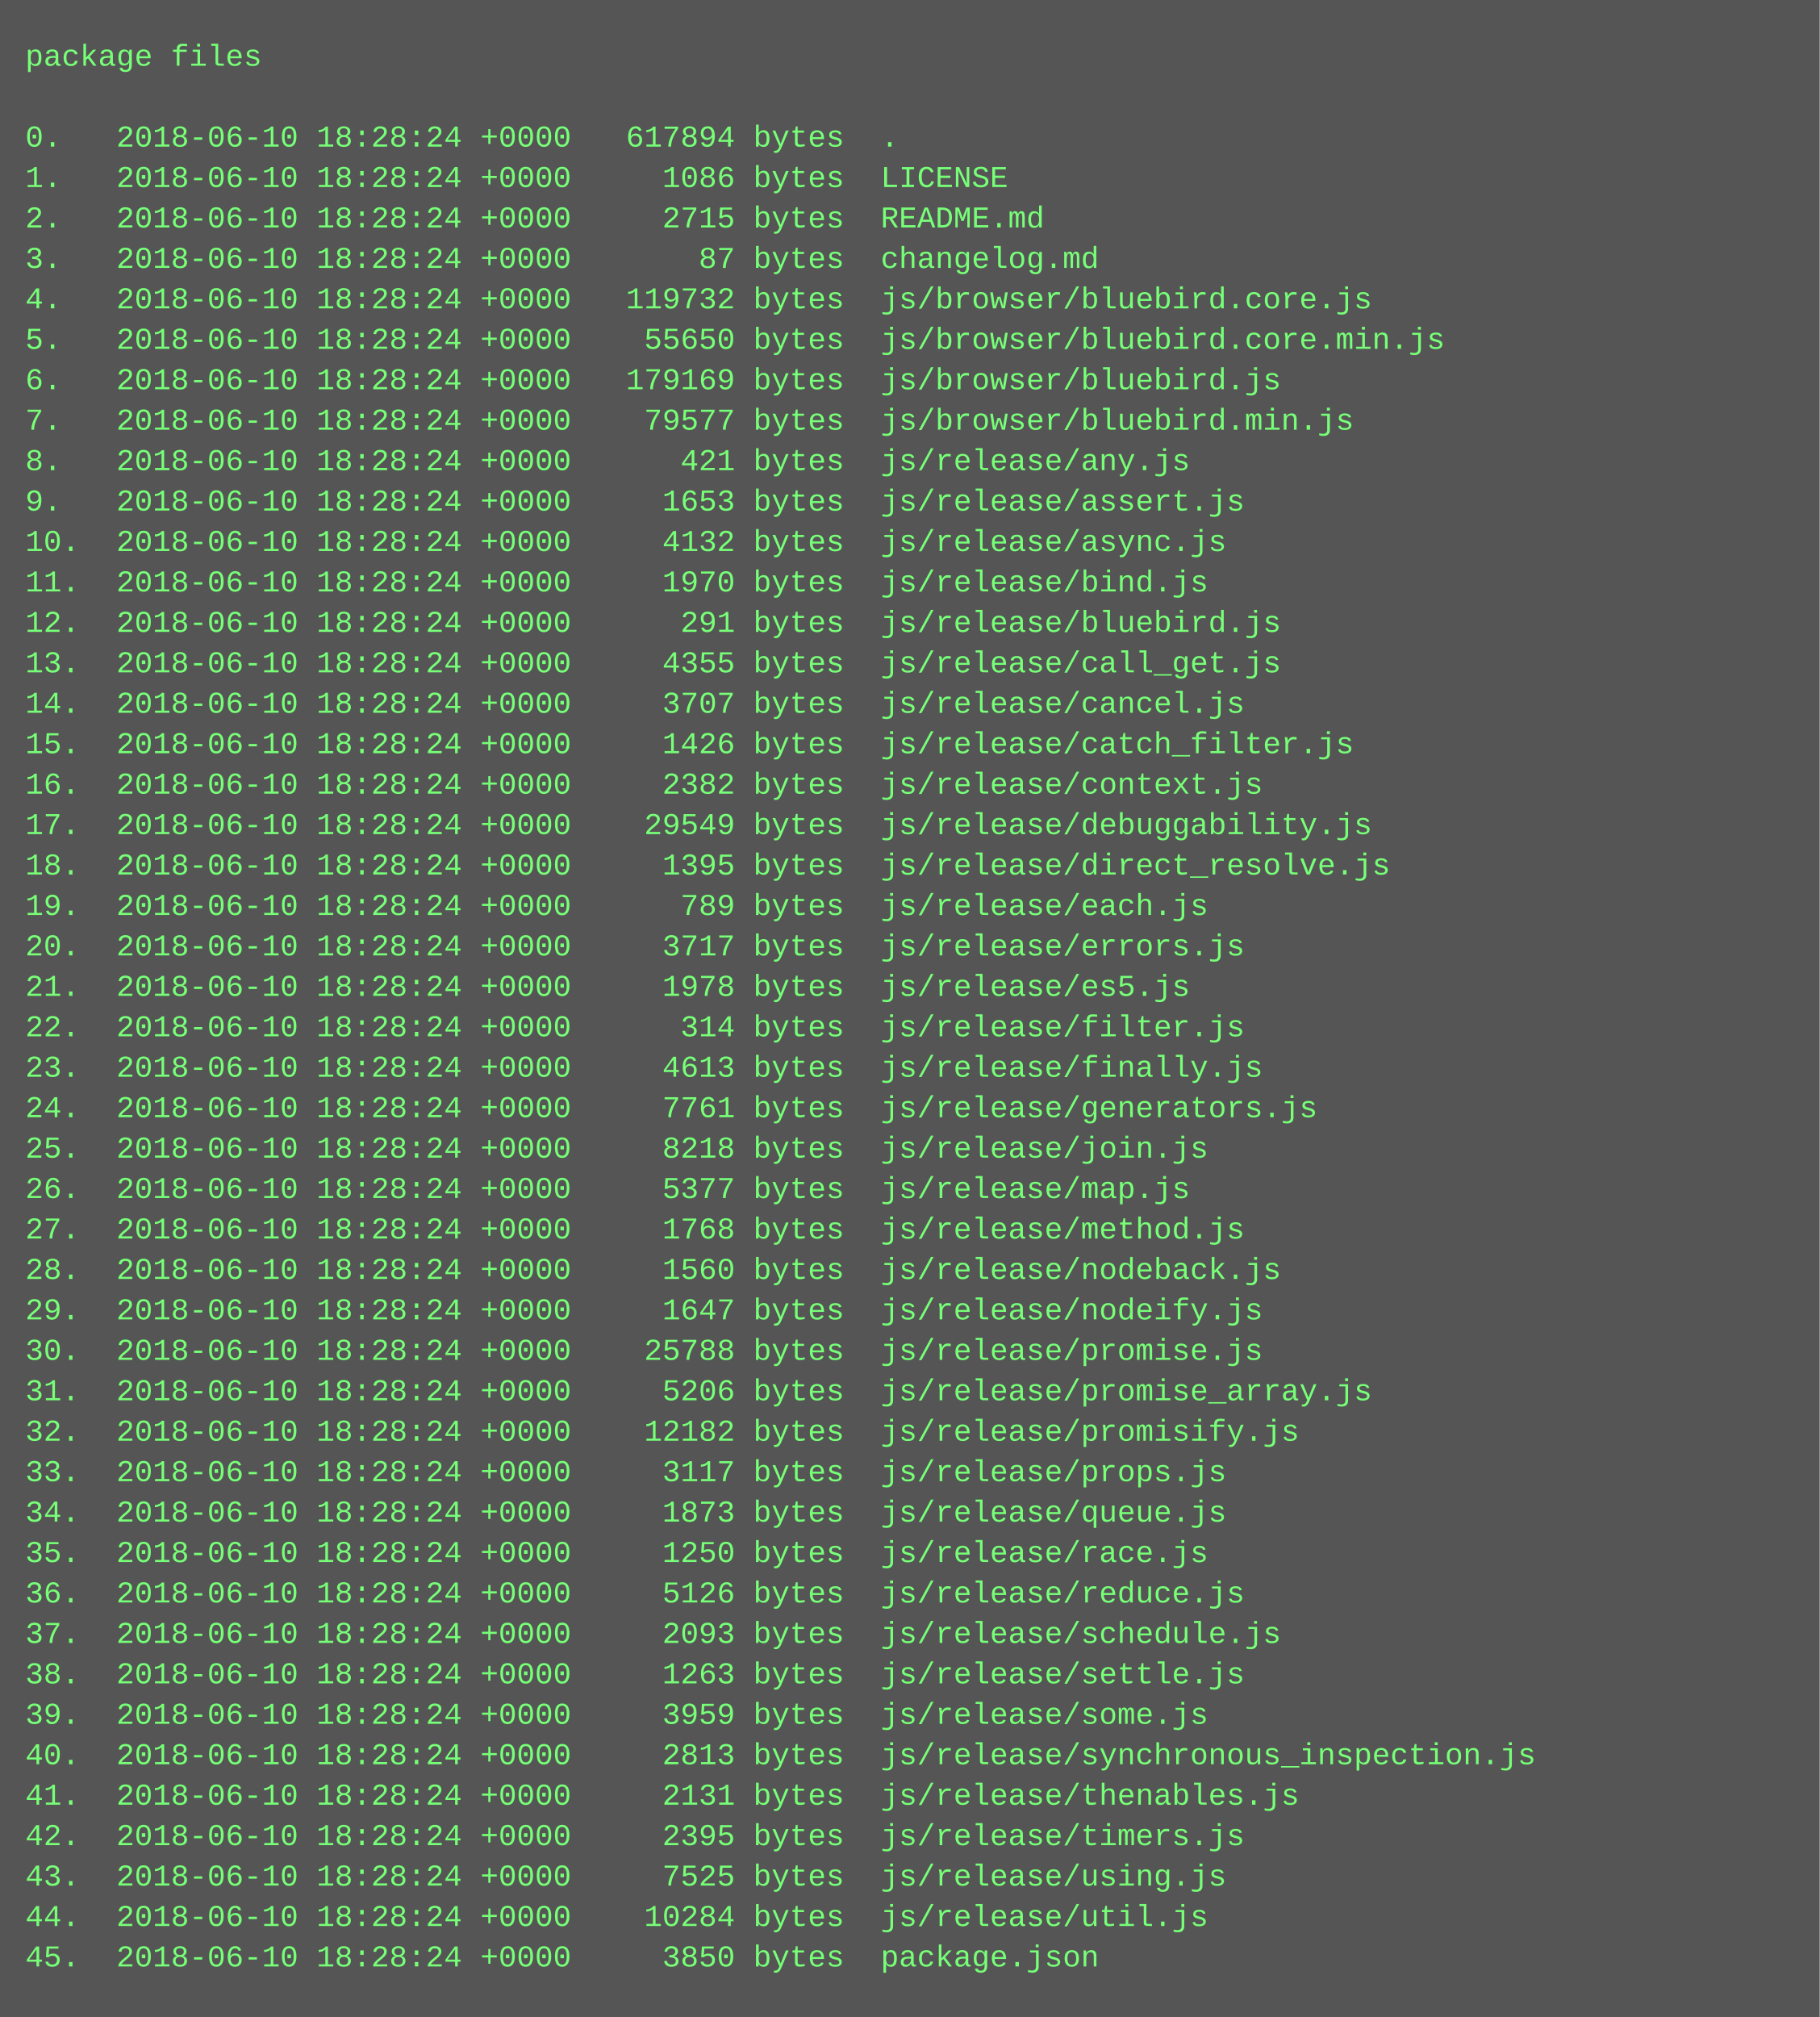
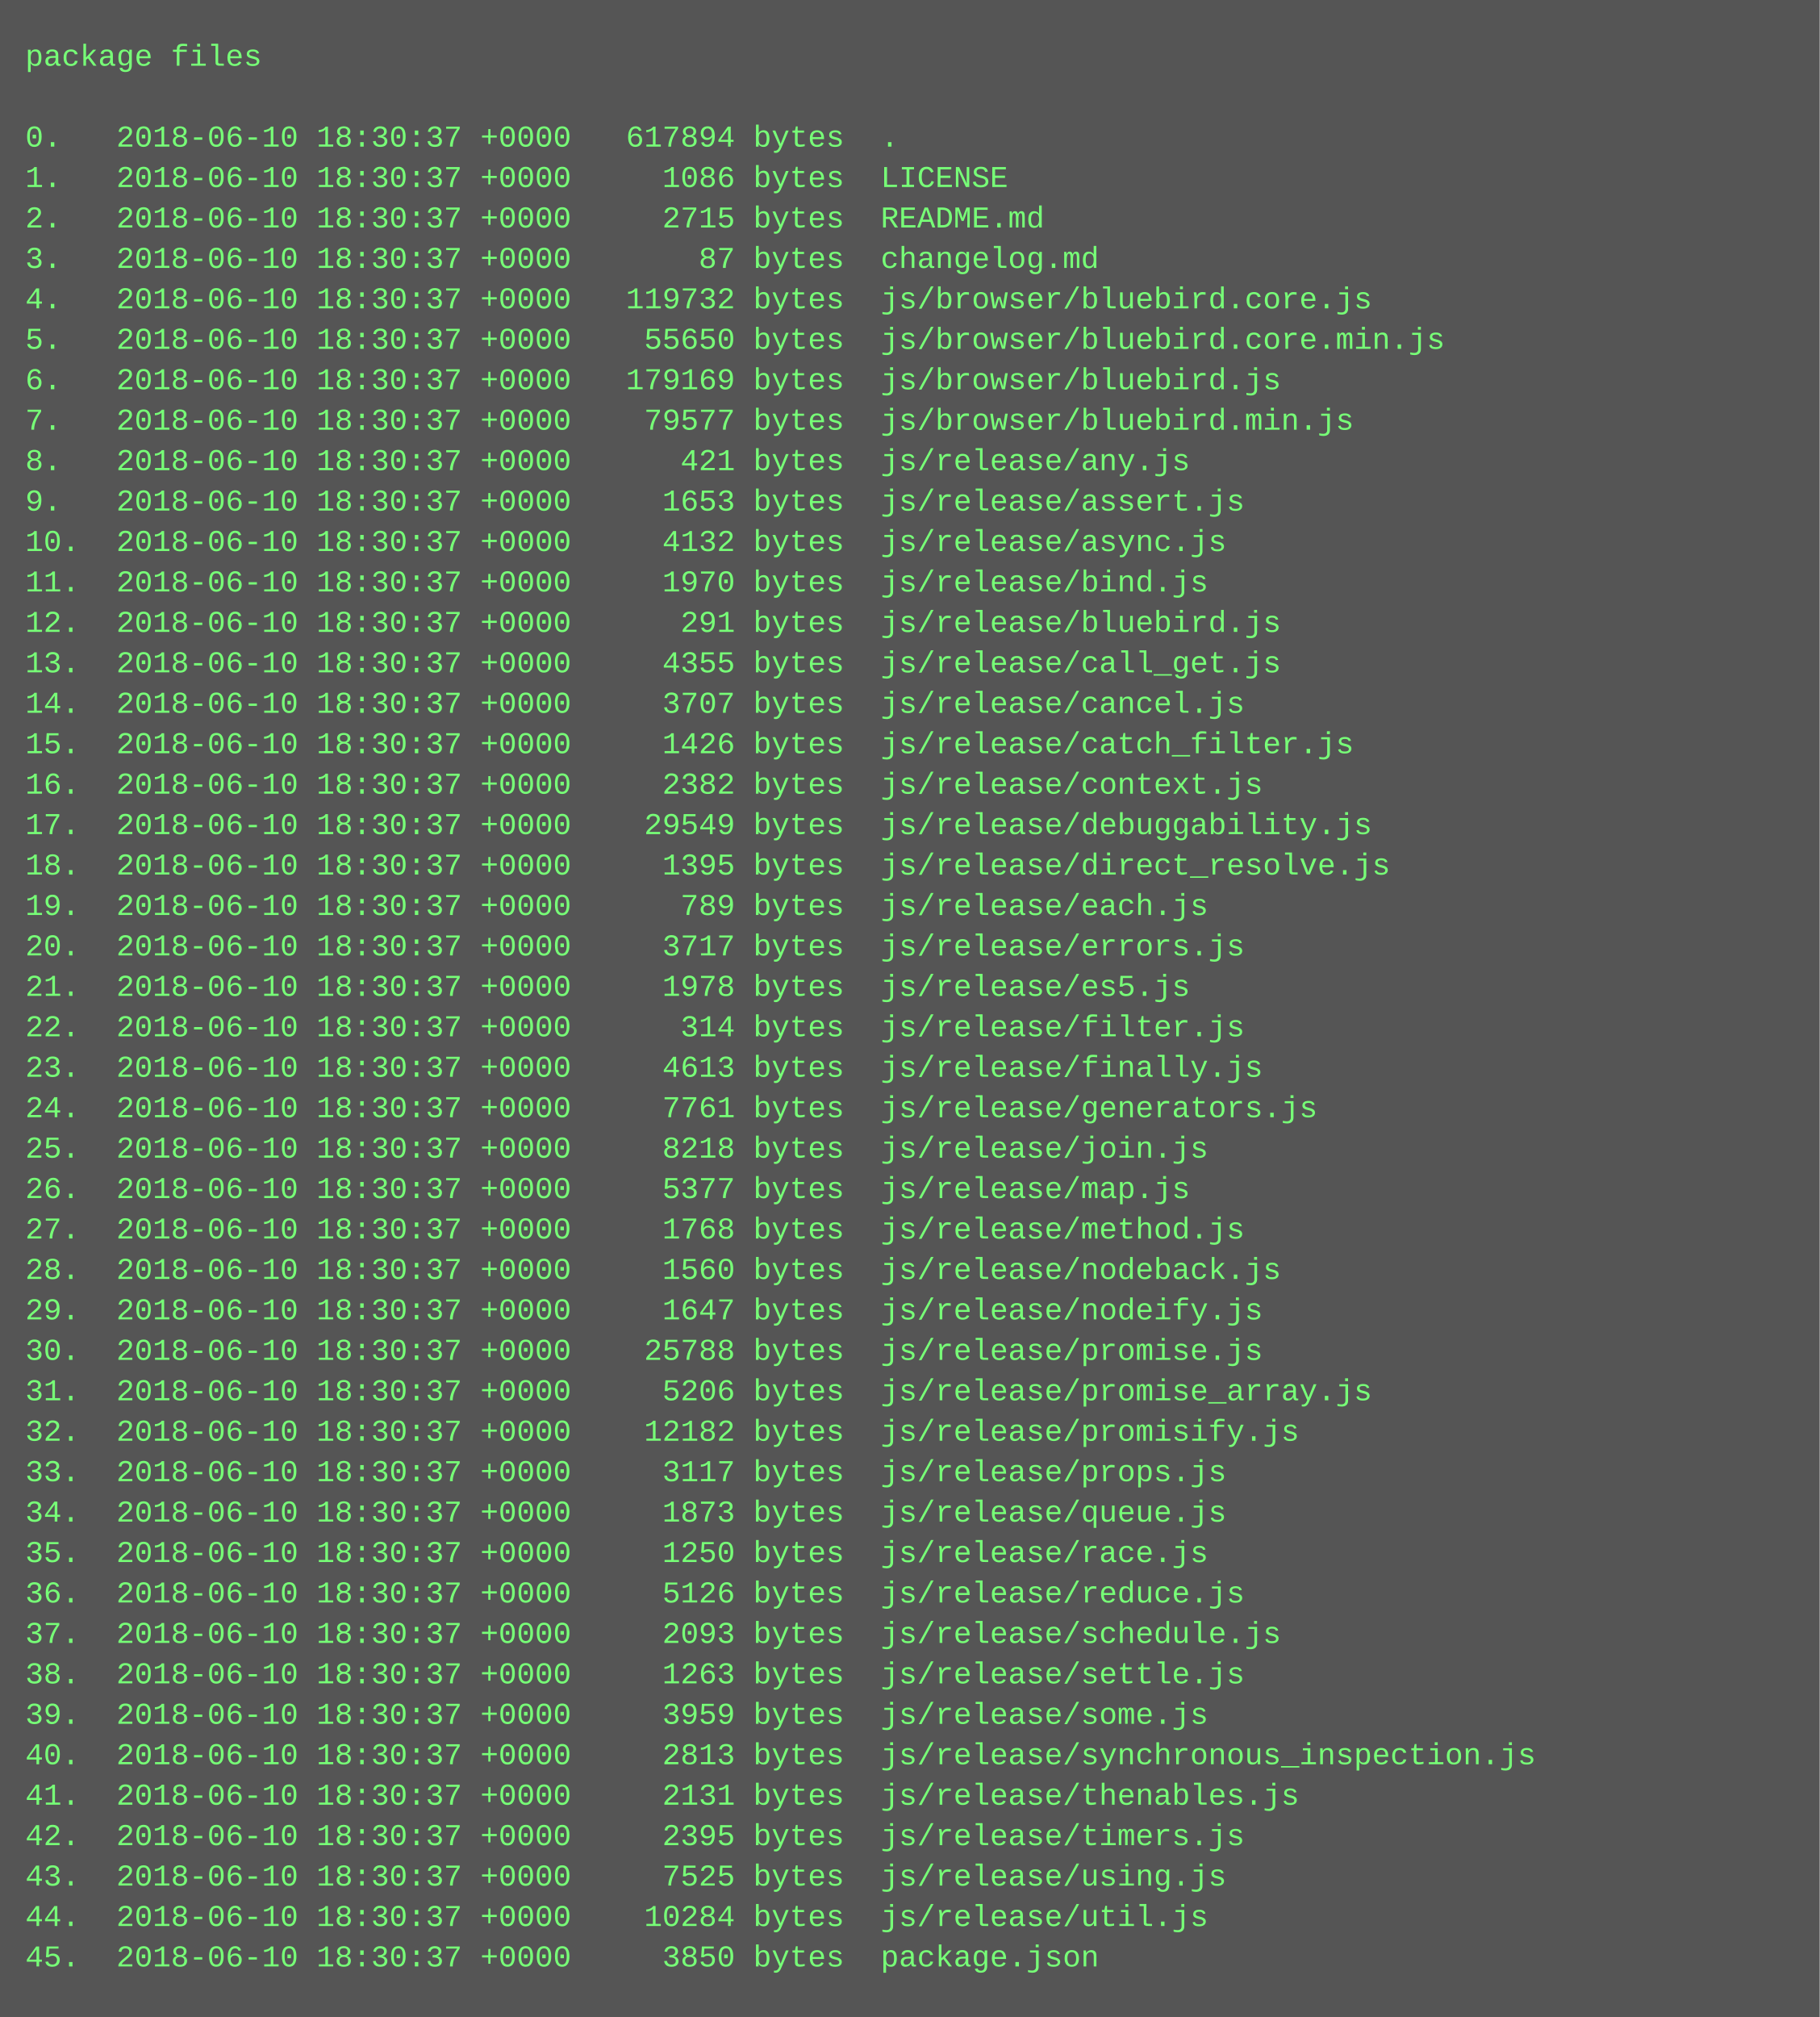
<svg xmlns="http://www.w3.org/2000/svg" height="798" width="720">
  <rect height="798" fill="#555" width="720" />
  <text fill="#7f7" font-family="Courier New" font-size="12" xml:space="preserve">
    <tspan x="10" y="26">package files</tspan>
    <tspan x="10" y="42" />
-     <tspan x="10" y="58">0.   2018-06-10 18:28:24 +0000   617894 bytes  .</tspan>
-     <tspan x="10" y="74">1.   2018-06-10 18:28:24 +0000     1086 bytes  LICENSE</tspan>
-     <tspan x="10" y="90">2.   2018-06-10 18:28:24 +0000     2715 bytes  README.md</tspan>
-     <tspan x="10" y="106">3.   2018-06-10 18:28:24 +0000       87 bytes  changelog.md</tspan>
-     <tspan x="10" y="122">4.   2018-06-10 18:28:24 +0000   119732 bytes  js/browser/bluebird.core.js</tspan>
-     <tspan x="10" y="138">5.   2018-06-10 18:28:24 +0000    55650 bytes  js/browser/bluebird.core.min.js</tspan>
-     <tspan x="10" y="154">6.   2018-06-10 18:28:24 +0000   179169 bytes  js/browser/bluebird.js</tspan>
-     <tspan x="10" y="170">7.   2018-06-10 18:28:24 +0000    79577 bytes  js/browser/bluebird.min.js</tspan>
-     <tspan x="10" y="186">8.   2018-06-10 18:28:24 +0000      421 bytes  js/release/any.js</tspan>
-     <tspan x="10" y="202">9.   2018-06-10 18:28:24 +0000     1653 bytes  js/release/assert.js</tspan>
-     <tspan x="10" y="218">10.  2018-06-10 18:28:24 +0000     4132 bytes  js/release/async.js</tspan>
-     <tspan x="10" y="234">11.  2018-06-10 18:28:24 +0000     1970 bytes  js/release/bind.js</tspan>
-     <tspan x="10" y="250">12.  2018-06-10 18:28:24 +0000      291 bytes  js/release/bluebird.js</tspan>
-     <tspan x="10" y="266">13.  2018-06-10 18:28:24 +0000     4355 bytes  js/release/call_get.js</tspan>
-     <tspan x="10" y="282">14.  2018-06-10 18:28:24 +0000     3707 bytes  js/release/cancel.js</tspan>
-     <tspan x="10" y="298">15.  2018-06-10 18:28:24 +0000     1426 bytes  js/release/catch_filter.js</tspan>
-     <tspan x="10" y="314">16.  2018-06-10 18:28:24 +0000     2382 bytes  js/release/context.js</tspan>
-     <tspan x="10" y="330">17.  2018-06-10 18:28:24 +0000    29549 bytes  js/release/debuggability.js</tspan>
-     <tspan x="10" y="346">18.  2018-06-10 18:28:24 +0000     1395 bytes  js/release/direct_resolve.js</tspan>
-     <tspan x="10" y="362">19.  2018-06-10 18:28:24 +0000      789 bytes  js/release/each.js</tspan>
-     <tspan x="10" y="378">20.  2018-06-10 18:28:24 +0000     3717 bytes  js/release/errors.js</tspan>
-     <tspan x="10" y="394">21.  2018-06-10 18:28:24 +0000     1978 bytes  js/release/es5.js</tspan>
-     <tspan x="10" y="410">22.  2018-06-10 18:28:24 +0000      314 bytes  js/release/filter.js</tspan>
-     <tspan x="10" y="426">23.  2018-06-10 18:28:24 +0000     4613 bytes  js/release/finally.js</tspan>
-     <tspan x="10" y="442">24.  2018-06-10 18:28:24 +0000     7761 bytes  js/release/generators.js</tspan>
-     <tspan x="10" y="458">25.  2018-06-10 18:28:24 +0000     8218 bytes  js/release/join.js</tspan>
-     <tspan x="10" y="474">26.  2018-06-10 18:28:24 +0000     5377 bytes  js/release/map.js</tspan>
-     <tspan x="10" y="490">27.  2018-06-10 18:28:24 +0000     1768 bytes  js/release/method.js</tspan>
-     <tspan x="10" y="506">28.  2018-06-10 18:28:24 +0000     1560 bytes  js/release/nodeback.js</tspan>
-     <tspan x="10" y="522">29.  2018-06-10 18:28:24 +0000     1647 bytes  js/release/nodeify.js</tspan>
-     <tspan x="10" y="538">30.  2018-06-10 18:28:24 +0000    25788 bytes  js/release/promise.js</tspan>
-     <tspan x="10" y="554">31.  2018-06-10 18:28:24 +0000     5206 bytes  js/release/promise_array.js</tspan>
-     <tspan x="10" y="570">32.  2018-06-10 18:28:24 +0000    12182 bytes  js/release/promisify.js</tspan>
-     <tspan x="10" y="586">33.  2018-06-10 18:28:24 +0000     3117 bytes  js/release/props.js</tspan>
-     <tspan x="10" y="602">34.  2018-06-10 18:28:24 +0000     1873 bytes  js/release/queue.js</tspan>
-     <tspan x="10" y="618">35.  2018-06-10 18:28:24 +0000     1250 bytes  js/release/race.js</tspan>
-     <tspan x="10" y="634">36.  2018-06-10 18:28:24 +0000     5126 bytes  js/release/reduce.js</tspan>
-     <tspan x="10" y="650">37.  2018-06-10 18:28:24 +0000     2093 bytes  js/release/schedule.js</tspan>
-     <tspan x="10" y="666">38.  2018-06-10 18:28:24 +0000     1263 bytes  js/release/settle.js</tspan>
-     <tspan x="10" y="682">39.  2018-06-10 18:28:24 +0000     3959 bytes  js/release/some.js</tspan>
-     <tspan x="10" y="698">40.  2018-06-10 18:28:24 +0000     2813 bytes  js/release/synchronous_inspection.js</tspan>
-     <tspan x="10" y="714">41.  2018-06-10 18:28:24 +0000     2131 bytes  js/release/thenables.js</tspan>
-     <tspan x="10" y="730">42.  2018-06-10 18:28:24 +0000     2395 bytes  js/release/timers.js</tspan>
-     <tspan x="10" y="746">43.  2018-06-10 18:28:24 +0000     7525 bytes  js/release/using.js</tspan>
-     <tspan x="10" y="762">44.  2018-06-10 18:28:24 +0000    10284 bytes  js/release/util.js</tspan>
-     <tspan x="10" y="778">45.  2018-06-10 18:28:24 +0000     3850 bytes  package.json</tspan>
+     <tspan x="10" y="58">0.   2018-06-10 18:30:37 +0000   617894 bytes  .</tspan>
+     <tspan x="10" y="74">1.   2018-06-10 18:30:37 +0000     1086 bytes  LICENSE</tspan>
+     <tspan x="10" y="90">2.   2018-06-10 18:30:37 +0000     2715 bytes  README.md</tspan>
+     <tspan x="10" y="106">3.   2018-06-10 18:30:37 +0000       87 bytes  changelog.md</tspan>
+     <tspan x="10" y="122">4.   2018-06-10 18:30:37 +0000   119732 bytes  js/browser/bluebird.core.js</tspan>
+     <tspan x="10" y="138">5.   2018-06-10 18:30:37 +0000    55650 bytes  js/browser/bluebird.core.min.js</tspan>
+     <tspan x="10" y="154">6.   2018-06-10 18:30:37 +0000   179169 bytes  js/browser/bluebird.js</tspan>
+     <tspan x="10" y="170">7.   2018-06-10 18:30:37 +0000    79577 bytes  js/browser/bluebird.min.js</tspan>
+     <tspan x="10" y="186">8.   2018-06-10 18:30:37 +0000      421 bytes  js/release/any.js</tspan>
+     <tspan x="10" y="202">9.   2018-06-10 18:30:37 +0000     1653 bytes  js/release/assert.js</tspan>
+     <tspan x="10" y="218">10.  2018-06-10 18:30:37 +0000     4132 bytes  js/release/async.js</tspan>
+     <tspan x="10" y="234">11.  2018-06-10 18:30:37 +0000     1970 bytes  js/release/bind.js</tspan>
+     <tspan x="10" y="250">12.  2018-06-10 18:30:37 +0000      291 bytes  js/release/bluebird.js</tspan>
+     <tspan x="10" y="266">13.  2018-06-10 18:30:37 +0000     4355 bytes  js/release/call_get.js</tspan>
+     <tspan x="10" y="282">14.  2018-06-10 18:30:37 +0000     3707 bytes  js/release/cancel.js</tspan>
+     <tspan x="10" y="298">15.  2018-06-10 18:30:37 +0000     1426 bytes  js/release/catch_filter.js</tspan>
+     <tspan x="10" y="314">16.  2018-06-10 18:30:37 +0000     2382 bytes  js/release/context.js</tspan>
+     <tspan x="10" y="330">17.  2018-06-10 18:30:37 +0000    29549 bytes  js/release/debuggability.js</tspan>
+     <tspan x="10" y="346">18.  2018-06-10 18:30:37 +0000     1395 bytes  js/release/direct_resolve.js</tspan>
+     <tspan x="10" y="362">19.  2018-06-10 18:30:37 +0000      789 bytes  js/release/each.js</tspan>
+     <tspan x="10" y="378">20.  2018-06-10 18:30:37 +0000     3717 bytes  js/release/errors.js</tspan>
+     <tspan x="10" y="394">21.  2018-06-10 18:30:37 +0000     1978 bytes  js/release/es5.js</tspan>
+     <tspan x="10" y="410">22.  2018-06-10 18:30:37 +0000      314 bytes  js/release/filter.js</tspan>
+     <tspan x="10" y="426">23.  2018-06-10 18:30:37 +0000     4613 bytes  js/release/finally.js</tspan>
+     <tspan x="10" y="442">24.  2018-06-10 18:30:37 +0000     7761 bytes  js/release/generators.js</tspan>
+     <tspan x="10" y="458">25.  2018-06-10 18:30:37 +0000     8218 bytes  js/release/join.js</tspan>
+     <tspan x="10" y="474">26.  2018-06-10 18:30:37 +0000     5377 bytes  js/release/map.js</tspan>
+     <tspan x="10" y="490">27.  2018-06-10 18:30:37 +0000     1768 bytes  js/release/method.js</tspan>
+     <tspan x="10" y="506">28.  2018-06-10 18:30:37 +0000     1560 bytes  js/release/nodeback.js</tspan>
+     <tspan x="10" y="522">29.  2018-06-10 18:30:37 +0000     1647 bytes  js/release/nodeify.js</tspan>
+     <tspan x="10" y="538">30.  2018-06-10 18:30:37 +0000    25788 bytes  js/release/promise.js</tspan>
+     <tspan x="10" y="554">31.  2018-06-10 18:30:37 +0000     5206 bytes  js/release/promise_array.js</tspan>
+     <tspan x="10" y="570">32.  2018-06-10 18:30:37 +0000    12182 bytes  js/release/promisify.js</tspan>
+     <tspan x="10" y="586">33.  2018-06-10 18:30:37 +0000     3117 bytes  js/release/props.js</tspan>
+     <tspan x="10" y="602">34.  2018-06-10 18:30:37 +0000     1873 bytes  js/release/queue.js</tspan>
+     <tspan x="10" y="618">35.  2018-06-10 18:30:37 +0000     1250 bytes  js/release/race.js</tspan>
+     <tspan x="10" y="634">36.  2018-06-10 18:30:37 +0000     5126 bytes  js/release/reduce.js</tspan>
+     <tspan x="10" y="650">37.  2018-06-10 18:30:37 +0000     2093 bytes  js/release/schedule.js</tspan>
+     <tspan x="10" y="666">38.  2018-06-10 18:30:37 +0000     1263 bytes  js/release/settle.js</tspan>
+     <tspan x="10" y="682">39.  2018-06-10 18:30:37 +0000     3959 bytes  js/release/some.js</tspan>
+     <tspan x="10" y="698">40.  2018-06-10 18:30:37 +0000     2813 bytes  js/release/synchronous_inspection.js</tspan>
+     <tspan x="10" y="714">41.  2018-06-10 18:30:37 +0000     2131 bytes  js/release/thenables.js</tspan>
+     <tspan x="10" y="730">42.  2018-06-10 18:30:37 +0000     2395 bytes  js/release/timers.js</tspan>
+     <tspan x="10" y="746">43.  2018-06-10 18:30:37 +0000     7525 bytes  js/release/using.js</tspan>
+     <tspan x="10" y="762">44.  2018-06-10 18:30:37 +0000    10284 bytes  js/release/util.js</tspan>
+     <tspan x="10" y="778">45.  2018-06-10 18:30:37 +0000     3850 bytes  package.json</tspan>
  </text>
</svg>
